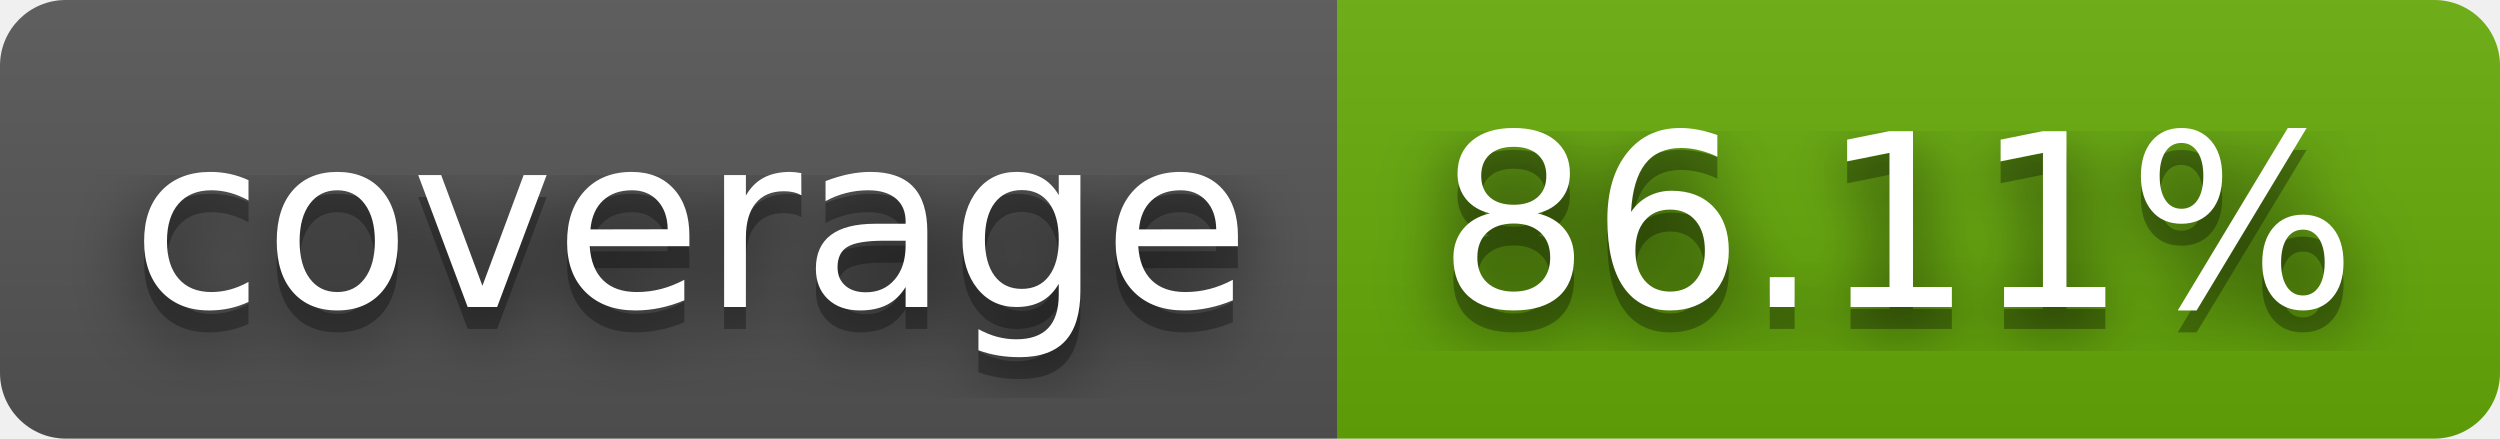
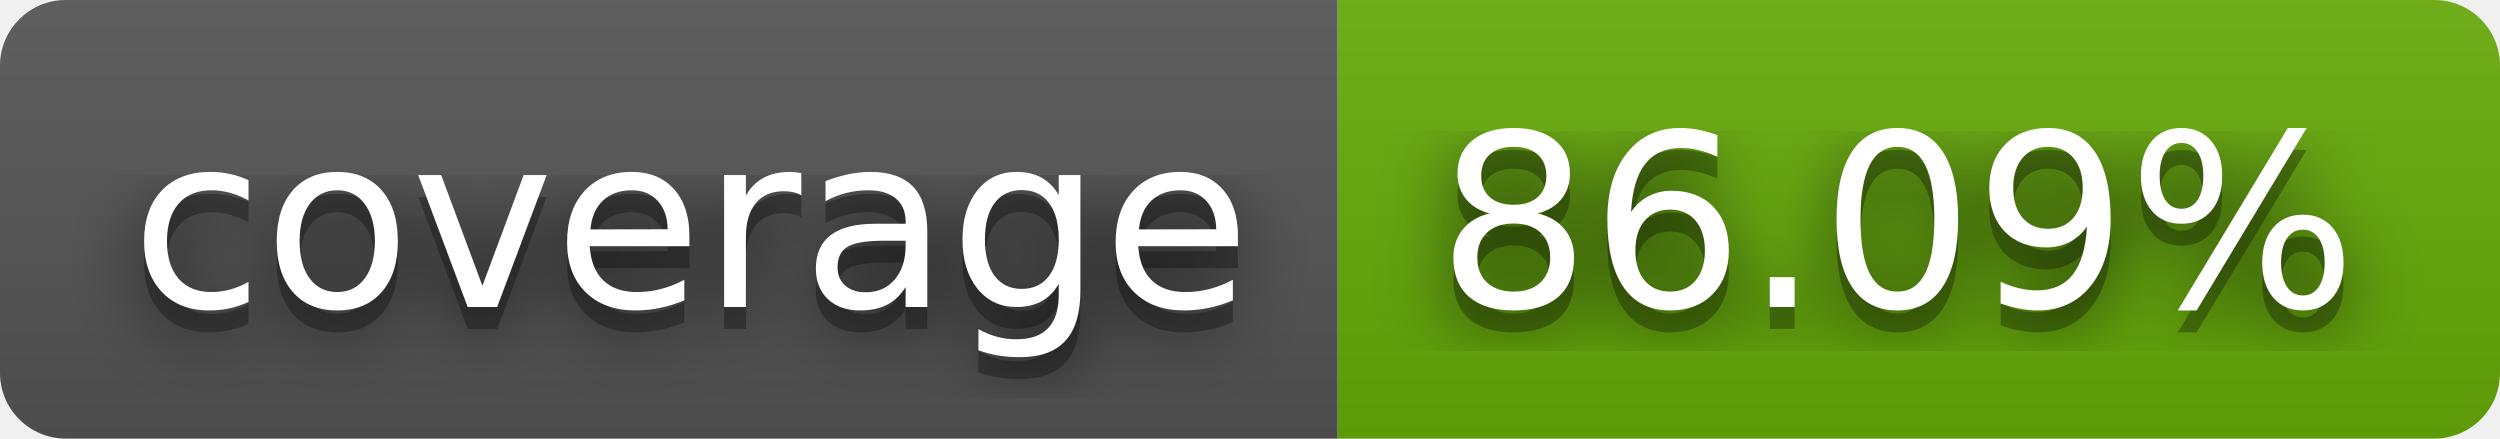
- <svg xmlns="http://www.w3.org/2000/svg" width="114" height="20" role="img" aria-label="coverage: 86.11%">
+ <svg xmlns="http://www.w3.org/2000/svg" width="114" height="20" role="img" aria-label="coverage: 86.09%">
  <filter id="blur">
    <feGaussianBlur stdDeviation="16" />
  </filter>
  <linearGradient id="s" x2="0" y2="100%">
    <stop offset="0" stop-color="#bbb" stop-opacity=".1" />
    <stop offset="1" stop-opacity=".1" />
  </linearGradient>
  <clipPath id="r">
    <rect width="114" height="20" rx="3" />
  </clipPath>
  <g clip-path="url(#r)">
    <rect width="61" height="20" fill="#555" />
    <rect x="61" width="53" height="20" fill="#67ac09" />
    <rect width="114" height="20" fill="url(#s)" />
  </g>
  <g fill="#fff" text-anchor="middle" font-family="Verdana,Geneva,DejaVu Sans,sans-serif" text-rendering="geometricPrecision" font-size="110">
    <g transform="scale(.1)">
      <g aria-hidden="true" fill="#010101">
        <text x="315" y="150" fill-opacity=".8" filter="url(#blur)" textLength="510">coverage</text>
        <text x="315" y="150" fill-opacity=".3" textLength="510">coverage</text>
      </g>
      <text x="315" y="140" textLength="510">coverage</text>
    </g>
    <g transform="scale(.1)">
      <g aria-hidden="true" fill="#010101">
-         <text x="865" y="150" fill-opacity=".8" filter="url(#blur)" textLength="430">86.11%</text>
-         <text x="865" y="150" fill-opacity=".3" textLength="430">86.11%</text>
+         <text x="865" y="150" fill-opacity=".8" filter="url(#blur)" textLength="430">86.09%</text>
+         <text x="865" y="150" fill-opacity=".3" textLength="430">86.09%</text>
      </g>
-       <text x="865" y="140" textLength="430">86.11%</text>
+       <text x="865" y="140" textLength="430">86.09%</text>
    </g>
  </g>
</svg>
